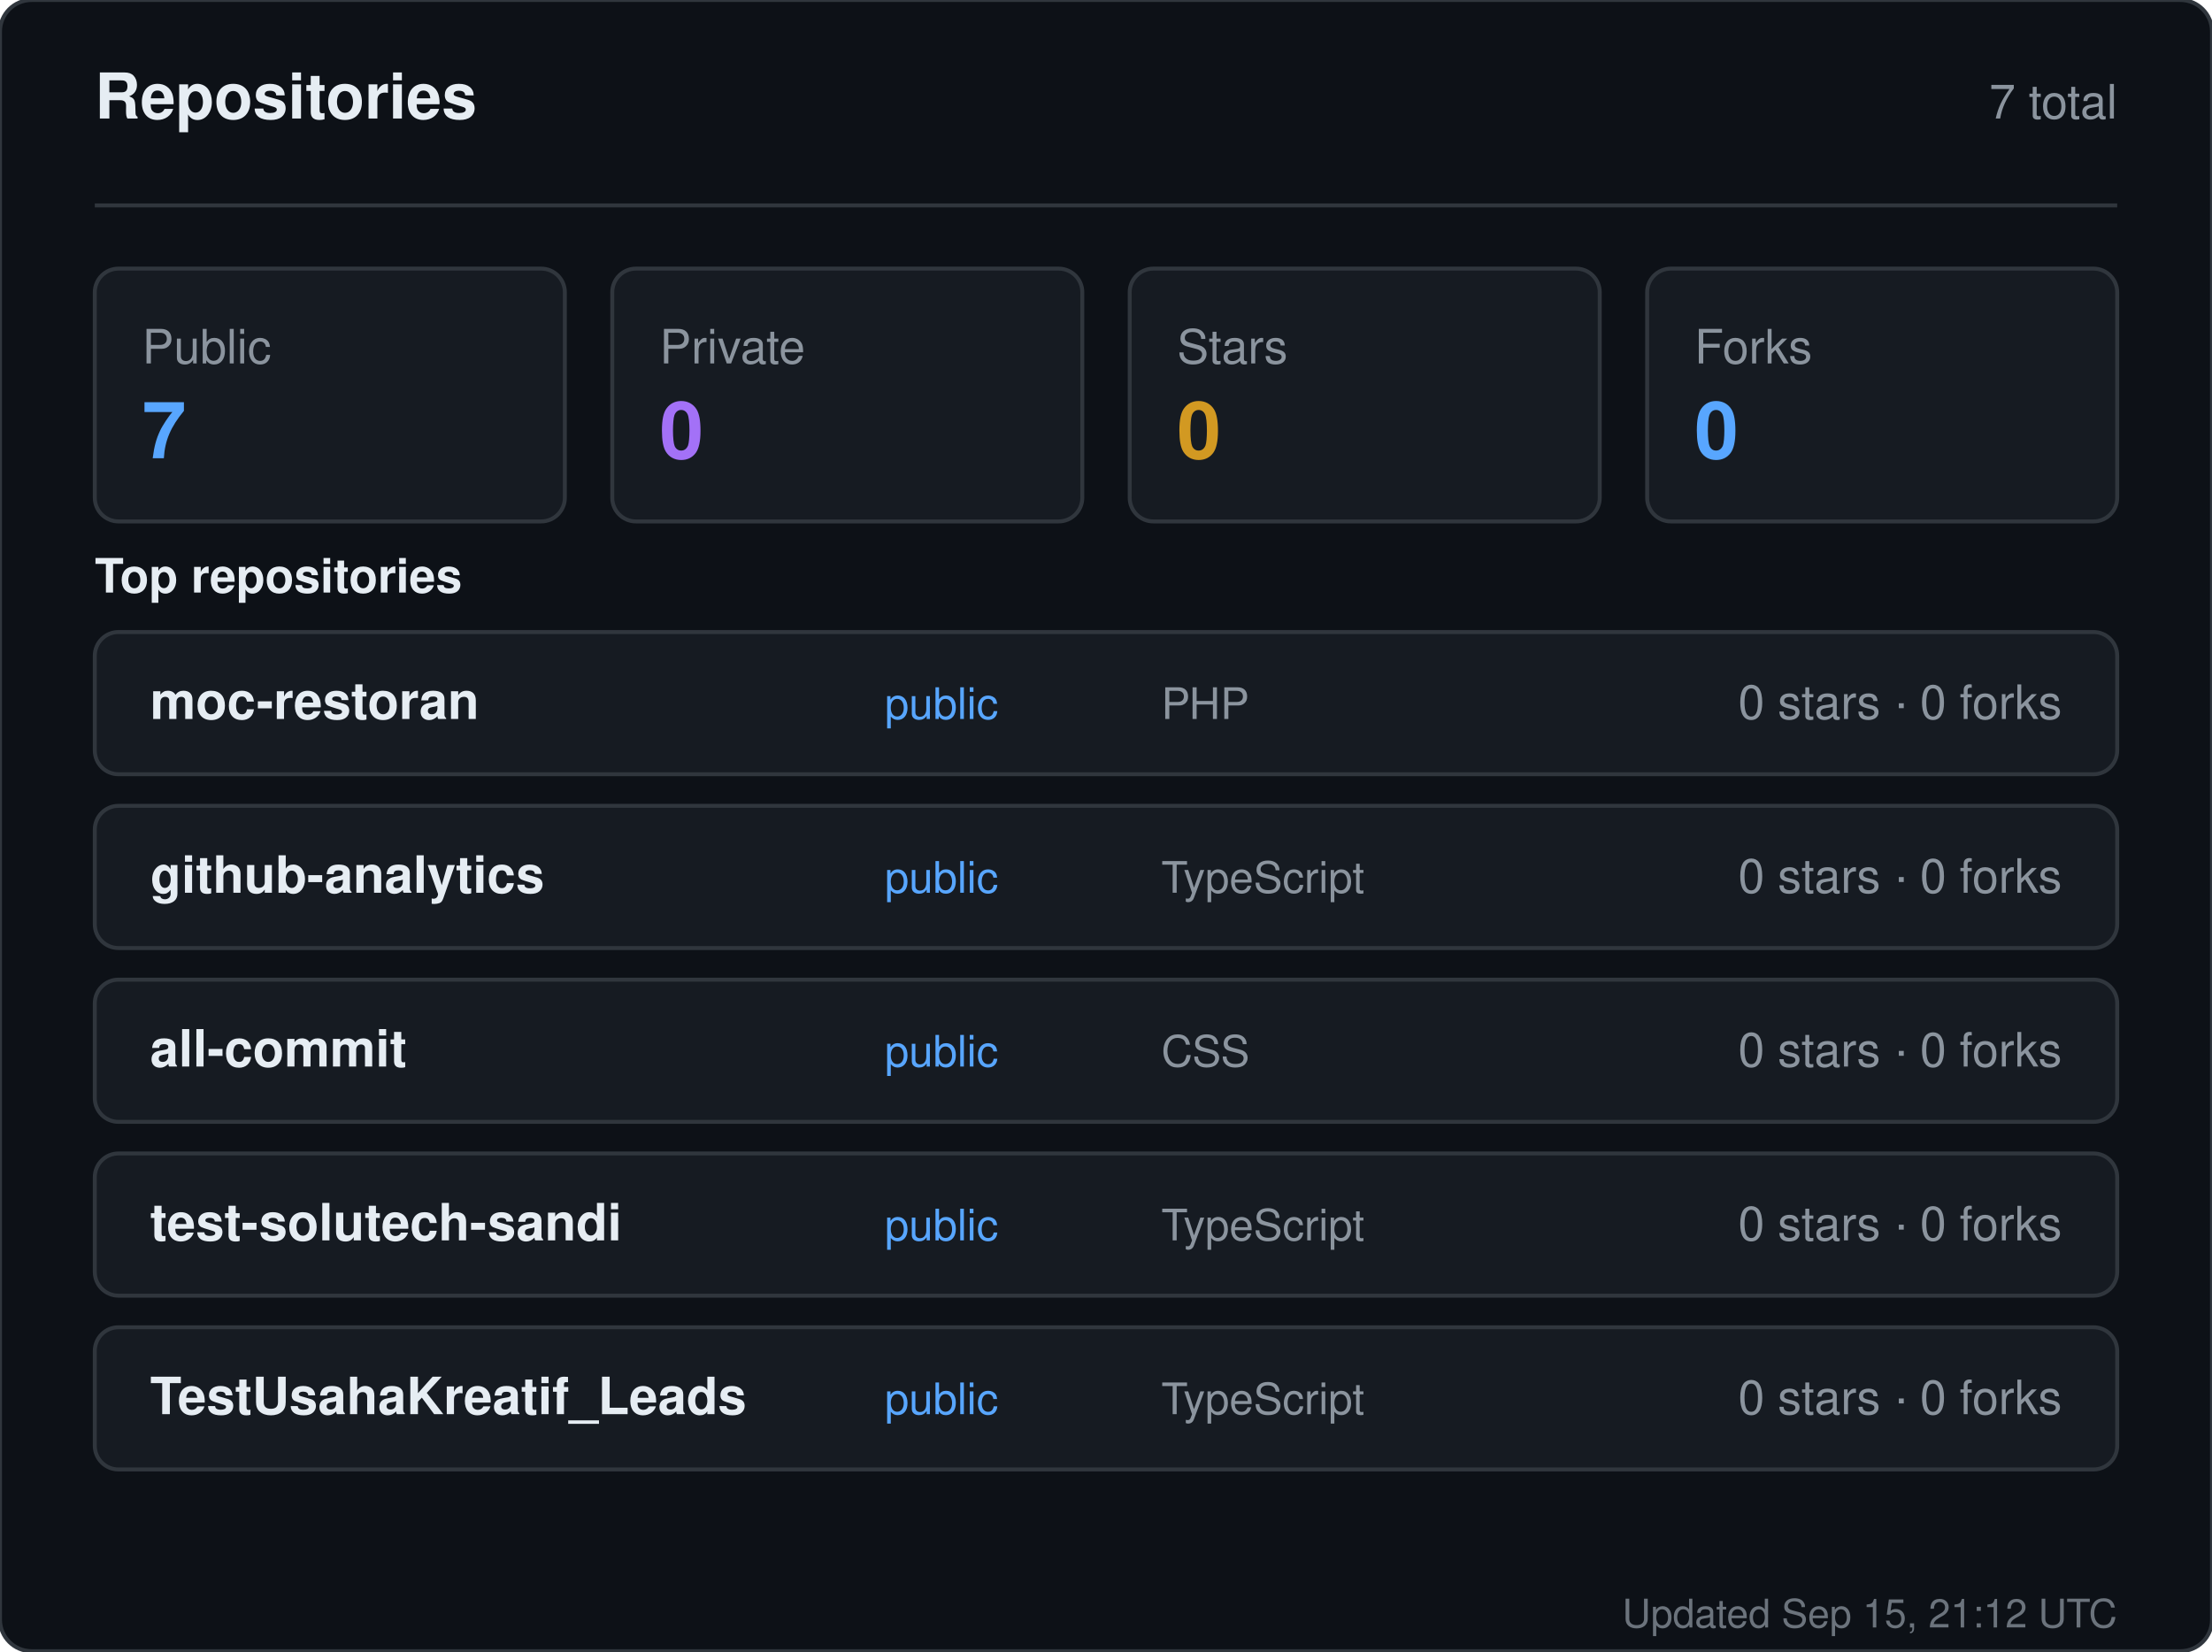
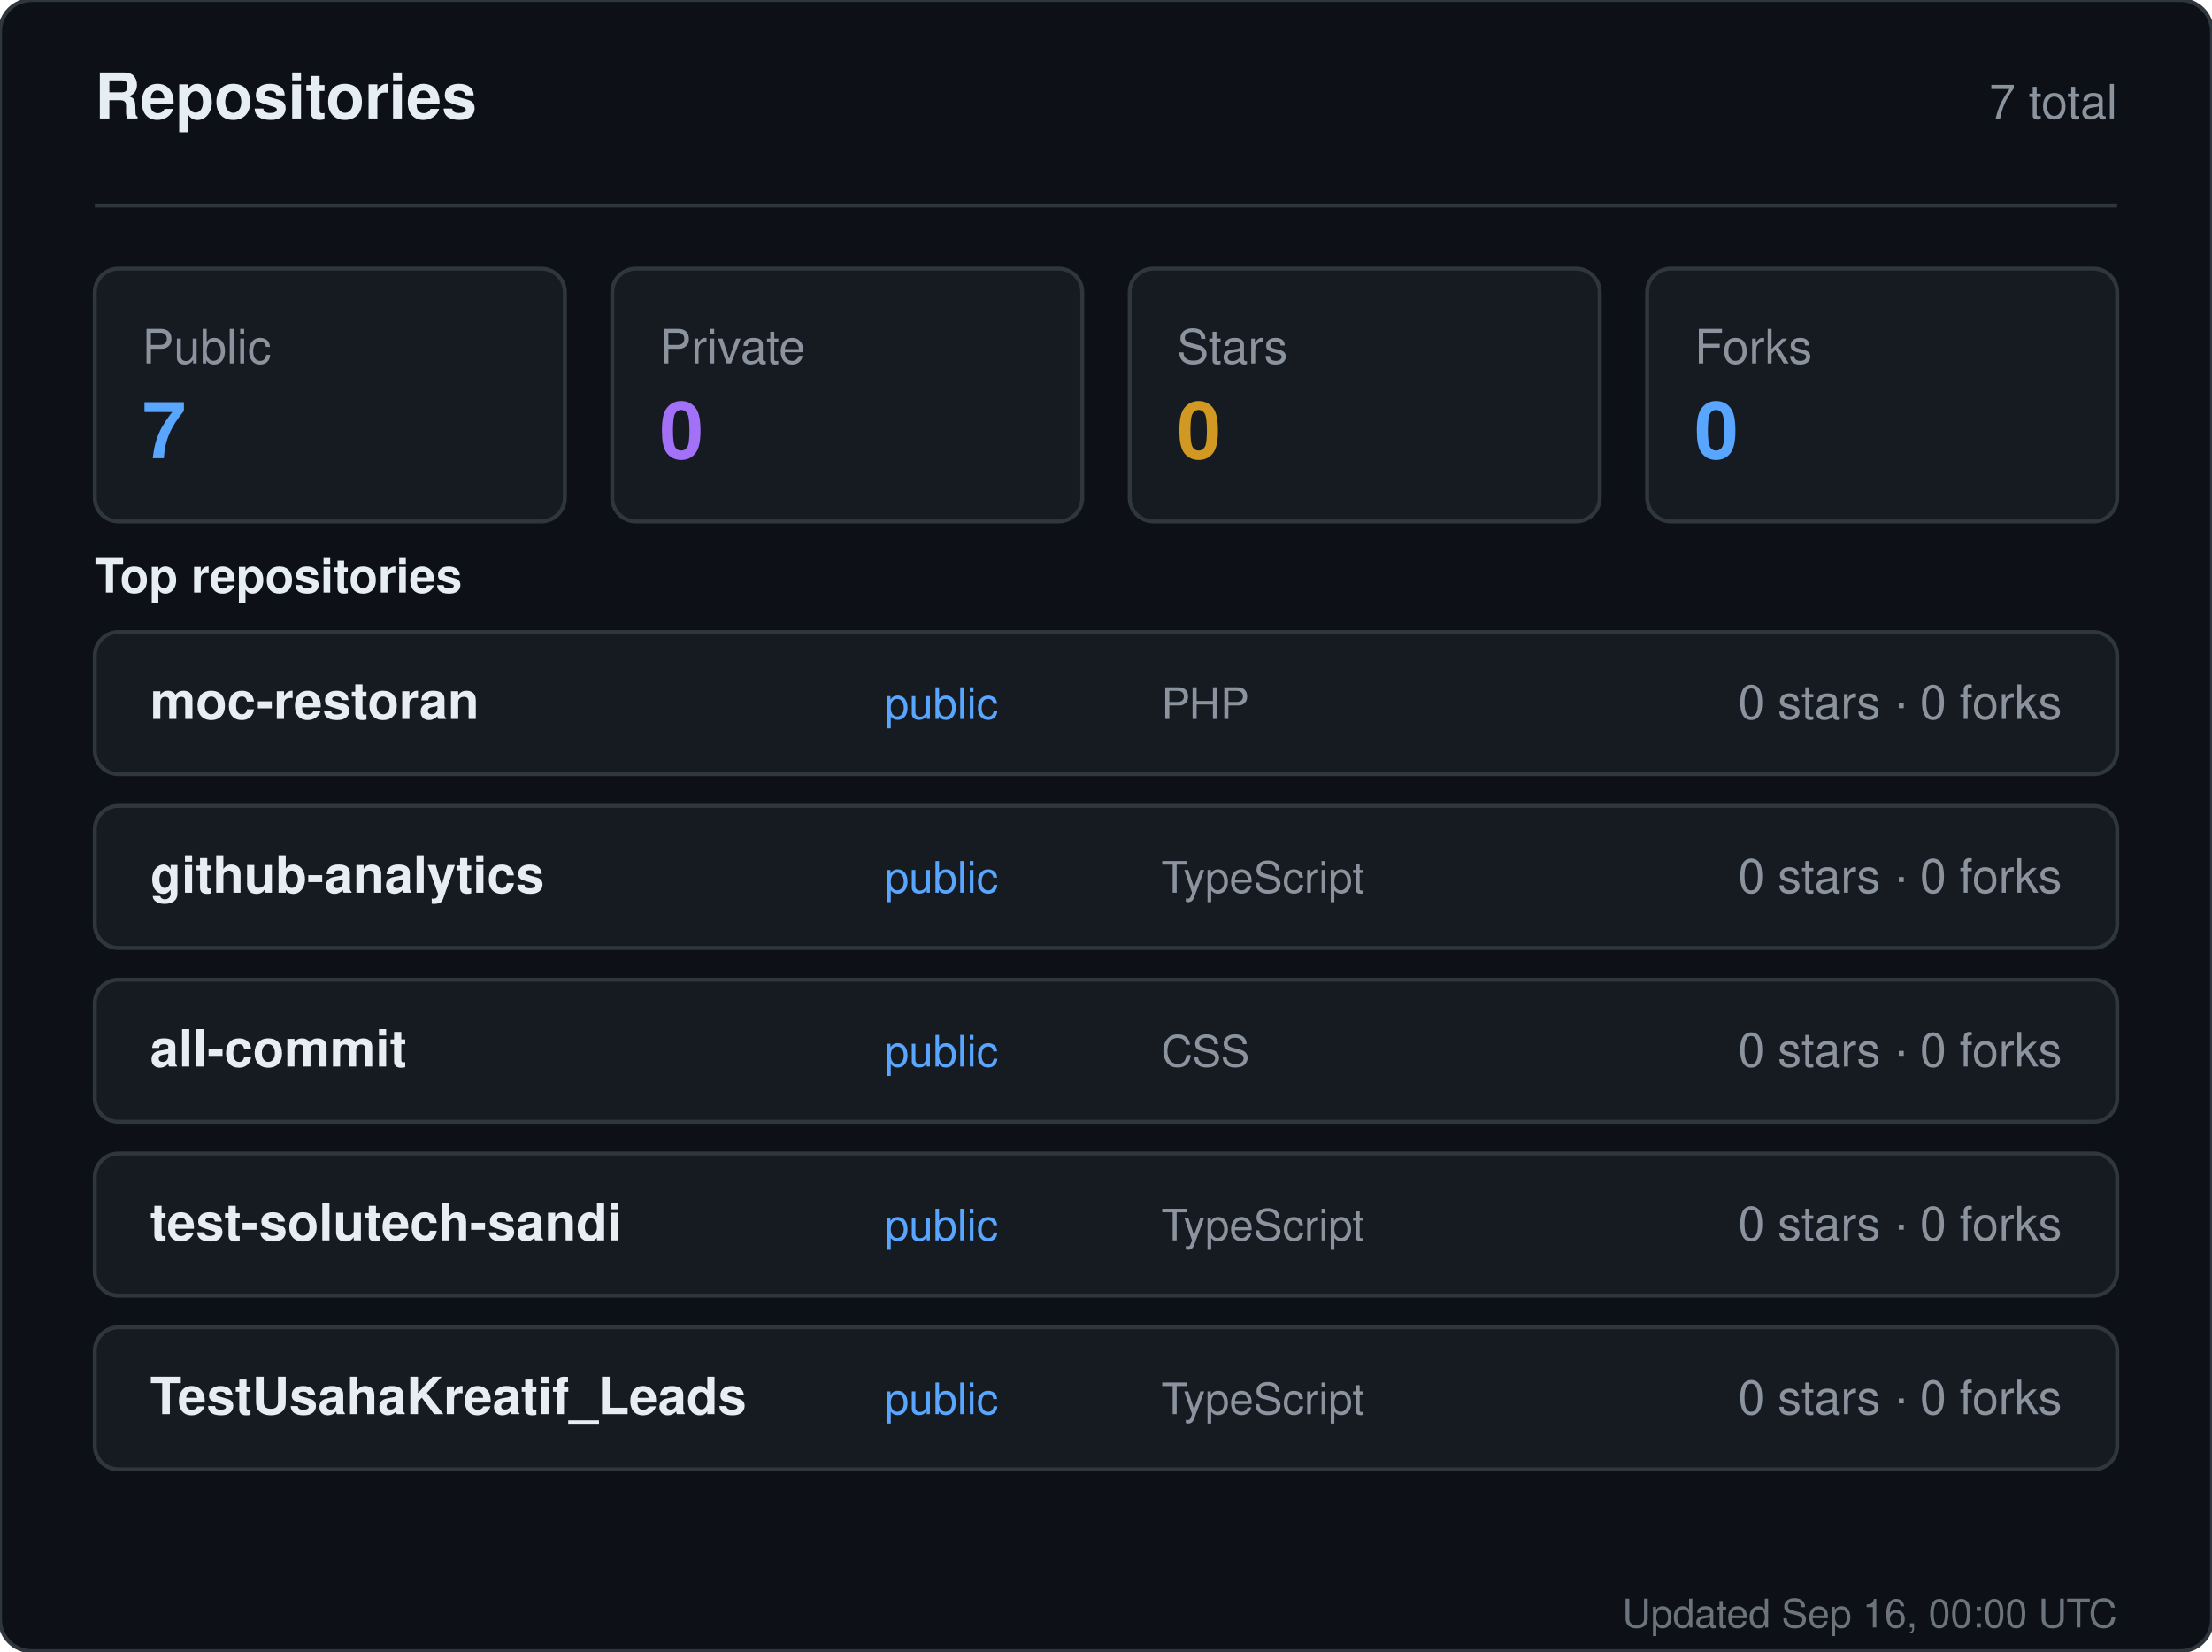
<svg xmlns="http://www.w3.org/2000/svg" width="560" height="418" viewBox="0 0 560 418" role="img" aria-label="Repositories for sandiirawan12">
  <rect width="560" height="418" rx="8" fill="#0d1117" stroke="#30363d" />
  <g font-family="-apple-system, BlinkMacSystemFont, Segoe UI, Helvetica, Arial, sans-serif">
    <text x="24" y="30" fill="#e6edf3" font-size="16" font-weight="700">Repositories</text>
    <text x="536" y="30" fill="#8b949e" font-size="12" text-anchor="end">7 total</text>
    <line x1="24" y1="52" x2="536" y2="52" stroke="#30363d" />
    <rect x="24" y="68" width="119" height="64" rx="6" fill="#161b22" stroke="#30363d" />
    <text x="36" y="92" fill="#8b949e" font-size="12">Public</text>
    <text x="36" y="116" fill="#58a6ff" font-size="20" font-weight="700">7</text>
    <rect x="155" y="68" width="119" height="64" rx="6" fill="#161b22" stroke="#30363d" />
    <text x="167" y="92" fill="#8b949e" font-size="12">Private</text>
    <text x="167" y="116" fill="#a371f7" font-size="20" font-weight="700">0</text>
    <rect x="286" y="68" width="119" height="64" rx="6" fill="#161b22" stroke="#30363d" />
    <text x="298" y="92" fill="#8b949e" font-size="12">Stars</text>
    <text x="298" y="116" fill="#d29922" font-size="20" font-weight="700">0</text>
    <rect x="417" y="68" width="119" height="64" rx="6" fill="#161b22" stroke="#30363d" />
    <text x="429" y="92" fill="#8b949e" font-size="12">Forks</text>
    <text x="429" y="116" fill="#58a6ff" font-size="20" font-weight="700">0</text>
    <text x="24" y="150" fill="#e6edf3" font-size="12" font-weight="600">Top repositories</text>
    <rect x="24" y="160" width="512" height="36" rx="6" fill="#161b22" stroke="#30363d" />
    <text x="38" y="182" fill="#e6edf3" font-size="13" font-weight="600">moc-restoran</text>
    <text x="224" y="182" fill="#58a6ff" font-size="11">public</text>
    <text x="294" y="182" fill="#8b949e" font-size="11">PHP</text>
    <text x="522" y="182" fill="#8b949e" font-size="12" text-anchor="end">0 stars · 0 forks</text>
    <rect x="24" y="204" width="512" height="36" rx="6" fill="#161b22" stroke="#30363d" />
    <text x="38" y="226" fill="#e6edf3" font-size="13" font-weight="600">github-analytics</text>
    <text x="224" y="226" fill="#58a6ff" font-size="11">public</text>
    <text x="294" y="226" fill="#8b949e" font-size="11">TypeScript</text>
    <text x="522" y="226" fill="#8b949e" font-size="12" text-anchor="end">0 stars · 0 forks</text>
    <rect x="24" y="248" width="512" height="36" rx="6" fill="#161b22" stroke="#30363d" />
    <text x="38" y="270" fill="#e6edf3" font-size="13" font-weight="600">all-commit</text>
    <text x="224" y="270" fill="#58a6ff" font-size="11">public</text>
    <text x="294" y="270" fill="#8b949e" font-size="11">CSS</text>
    <text x="522" y="270" fill="#8b949e" font-size="12" text-anchor="end">0 stars · 0 forks</text>
    <rect x="24" y="292" width="512" height="36" rx="6" fill="#161b22" stroke="#30363d" />
    <text x="38" y="314" fill="#e6edf3" font-size="13" font-weight="600">test-solutech-sandi</text>
    <text x="224" y="314" fill="#58a6ff" font-size="11">public</text>
    <text x="294" y="314" fill="#8b949e" font-size="11">TypeScript</text>
    <text x="522" y="314" fill="#8b949e" font-size="12" text-anchor="end">0 stars · 0 forks</text>
    <rect x="24" y="336" width="512" height="36" rx="6" fill="#161b22" stroke="#30363d" />
    <text x="38" y="358" fill="#e6edf3" font-size="13" font-weight="600">TestUsahaKreatif_Leads</text>
    <text x="224" y="358" fill="#58a6ff" font-size="11">public</text>
    <text x="294" y="358" fill="#8b949e" font-size="11">TypeScript</text>
    <text x="522" y="358" fill="#8b949e" font-size="12" text-anchor="end">0 stars · 0 forks</text>
-     <text x="536" y="412" fill="#8b949e" font-size="10" text-anchor="end" opacity="0.75">Updated Sep 15, 21:12 UTC</text>
+     <text x="536" y="412" fill="#8b949e" font-size="10" text-anchor="end" opacity="0.75">Updated Sep 16, 00:00 UTC</text>
  </g>
</svg>
